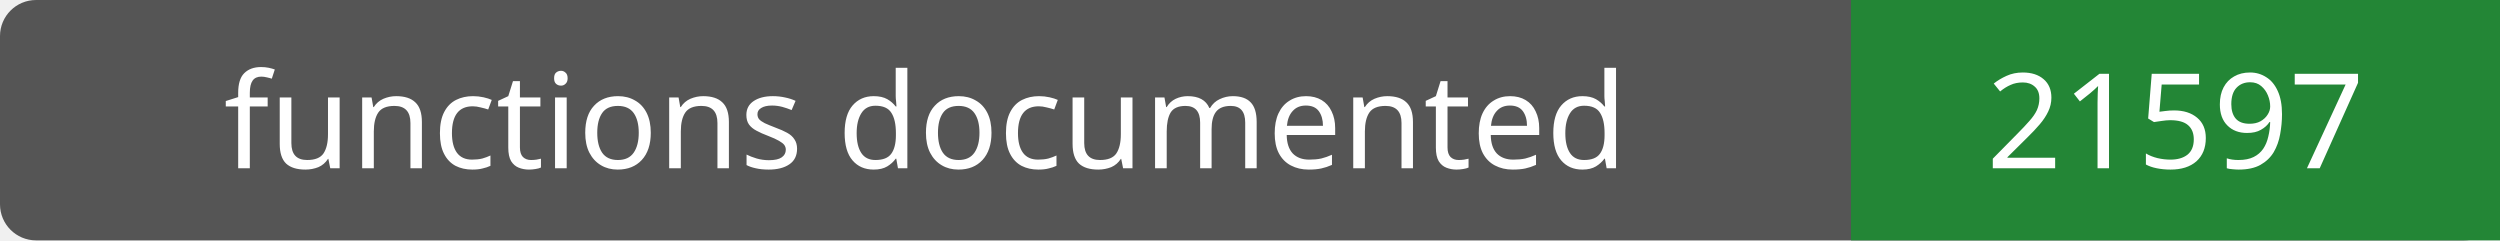
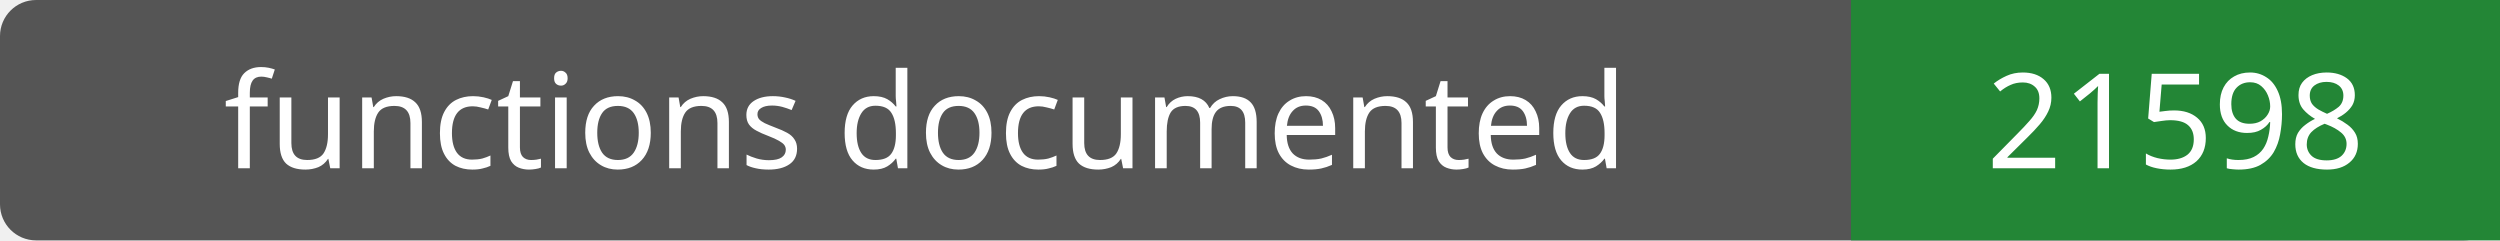
- <svg xmlns="http://www.w3.org/2000/svg" width="208" height="20" role="img" aria-label="functions documented: 21597">
+ <svg xmlns="http://www.w3.org/2000/svg" width="208" height="20" role="img" aria-label="functions documented: 21598">
  <rect width="208" height="20" rx="3" fill="#555" />
  <path fill="#238636" d="M154 0h54v20H154z" />
  <g fill="#fff" text-anchor="middle" font-family="Verdana,sans-serif" font-size="11">
    <text x="77.0" y="14">functions documented</text>
-     <text x="181.0" y="14">21597</text>
+     <text x="181.0" y="14">21598</text>
  </g>
</svg>
